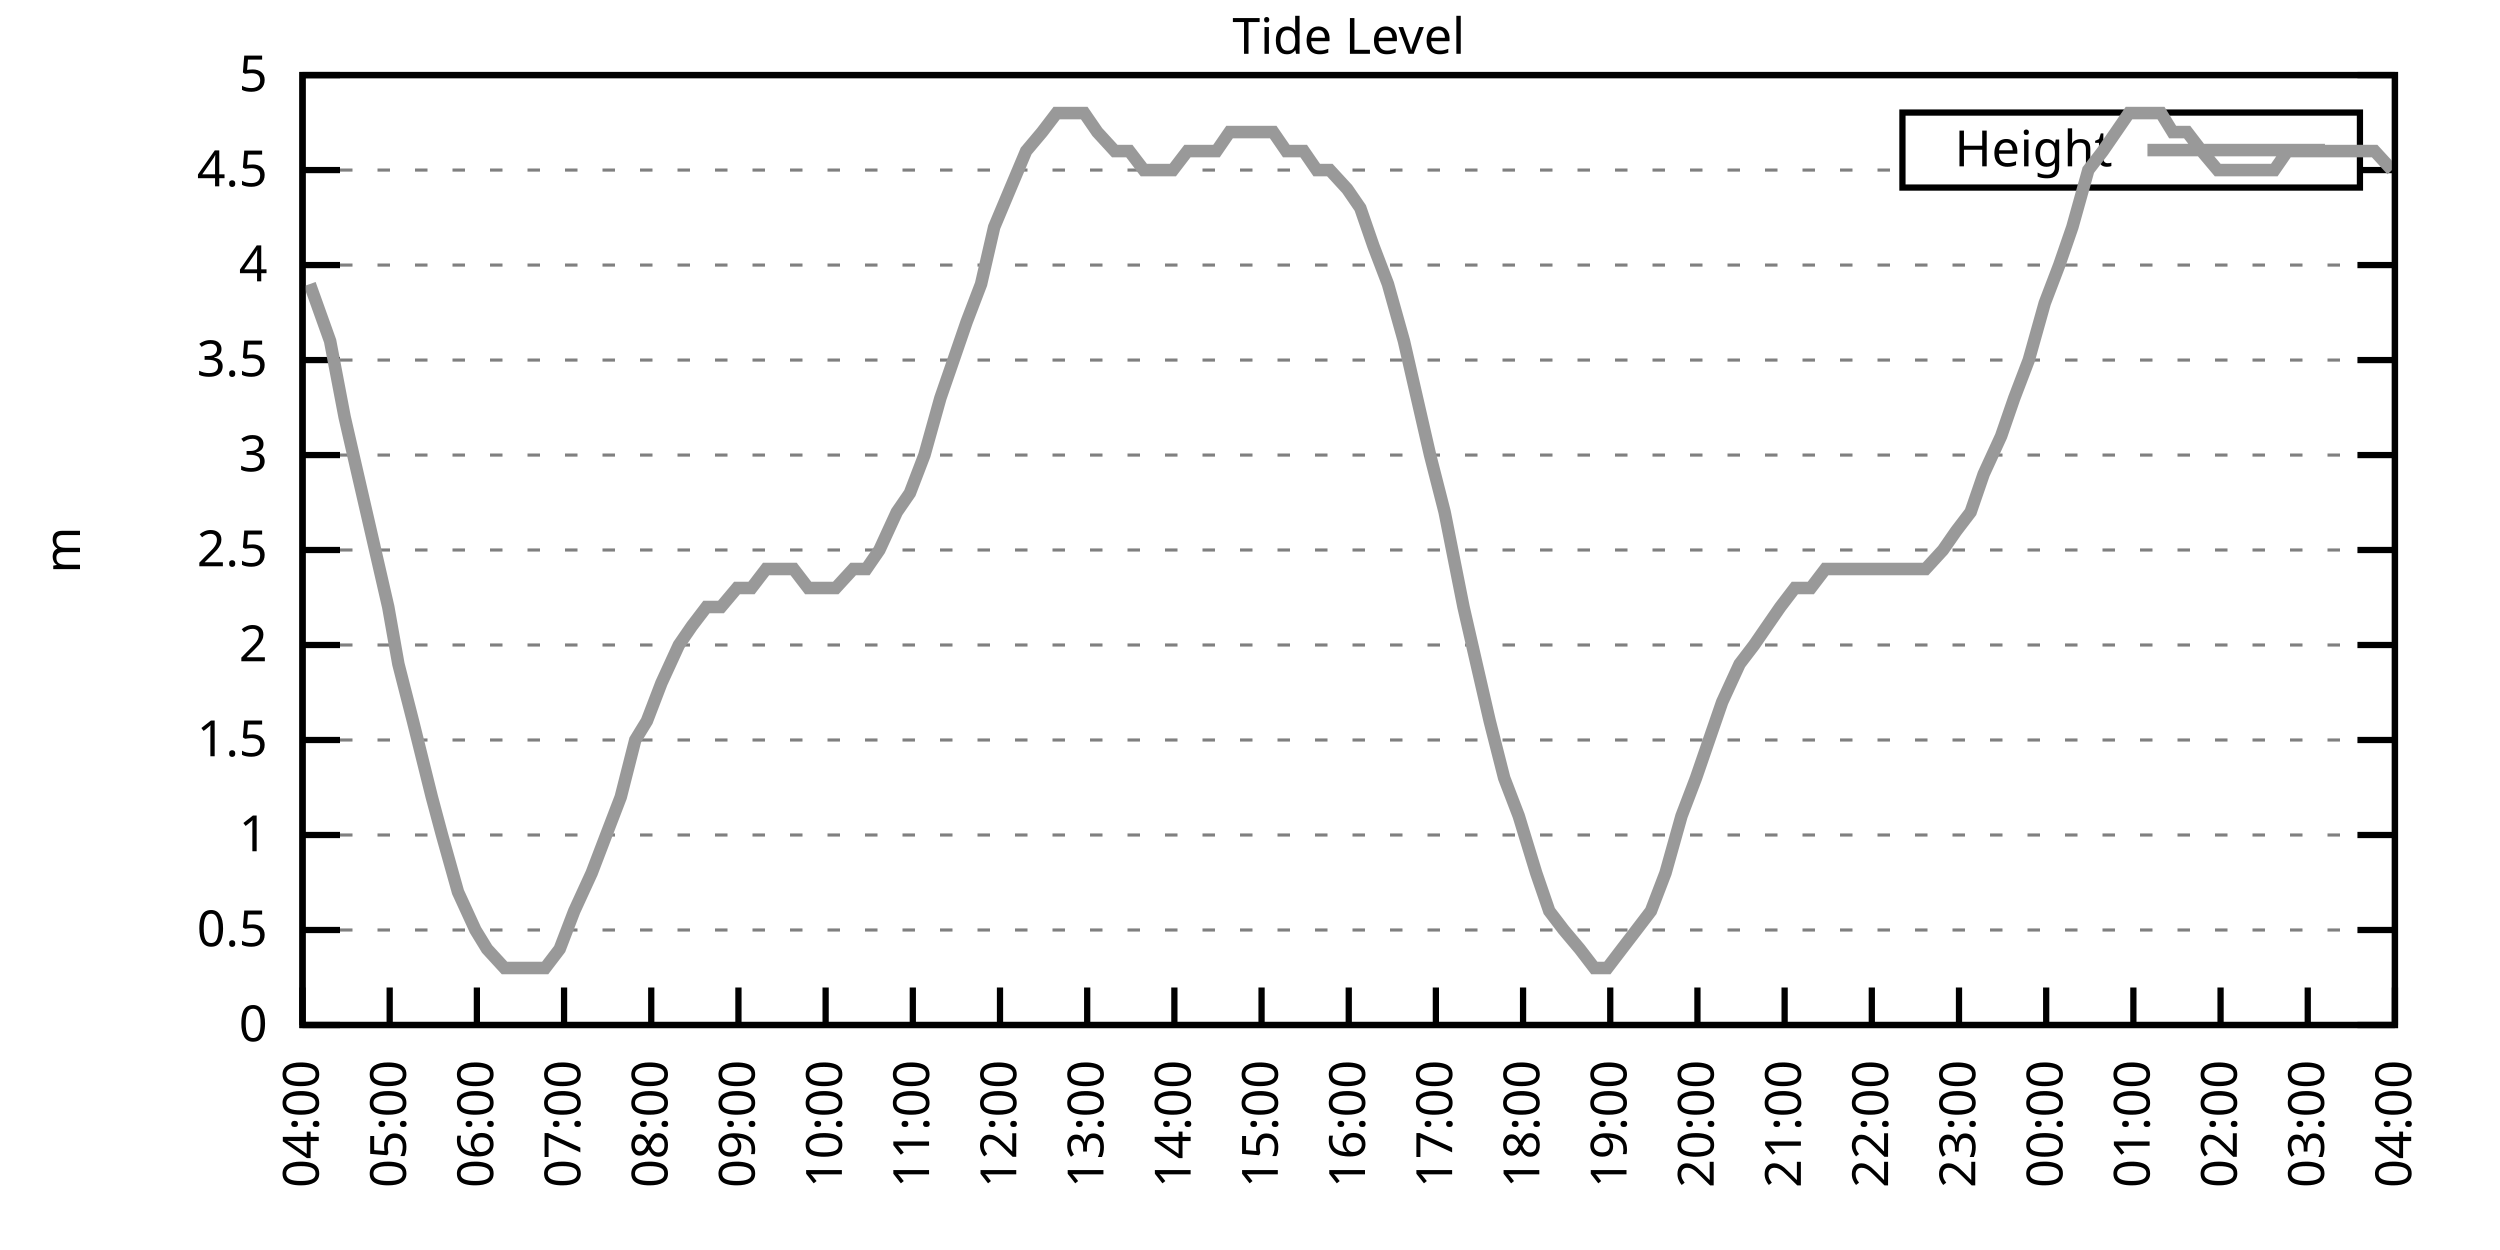
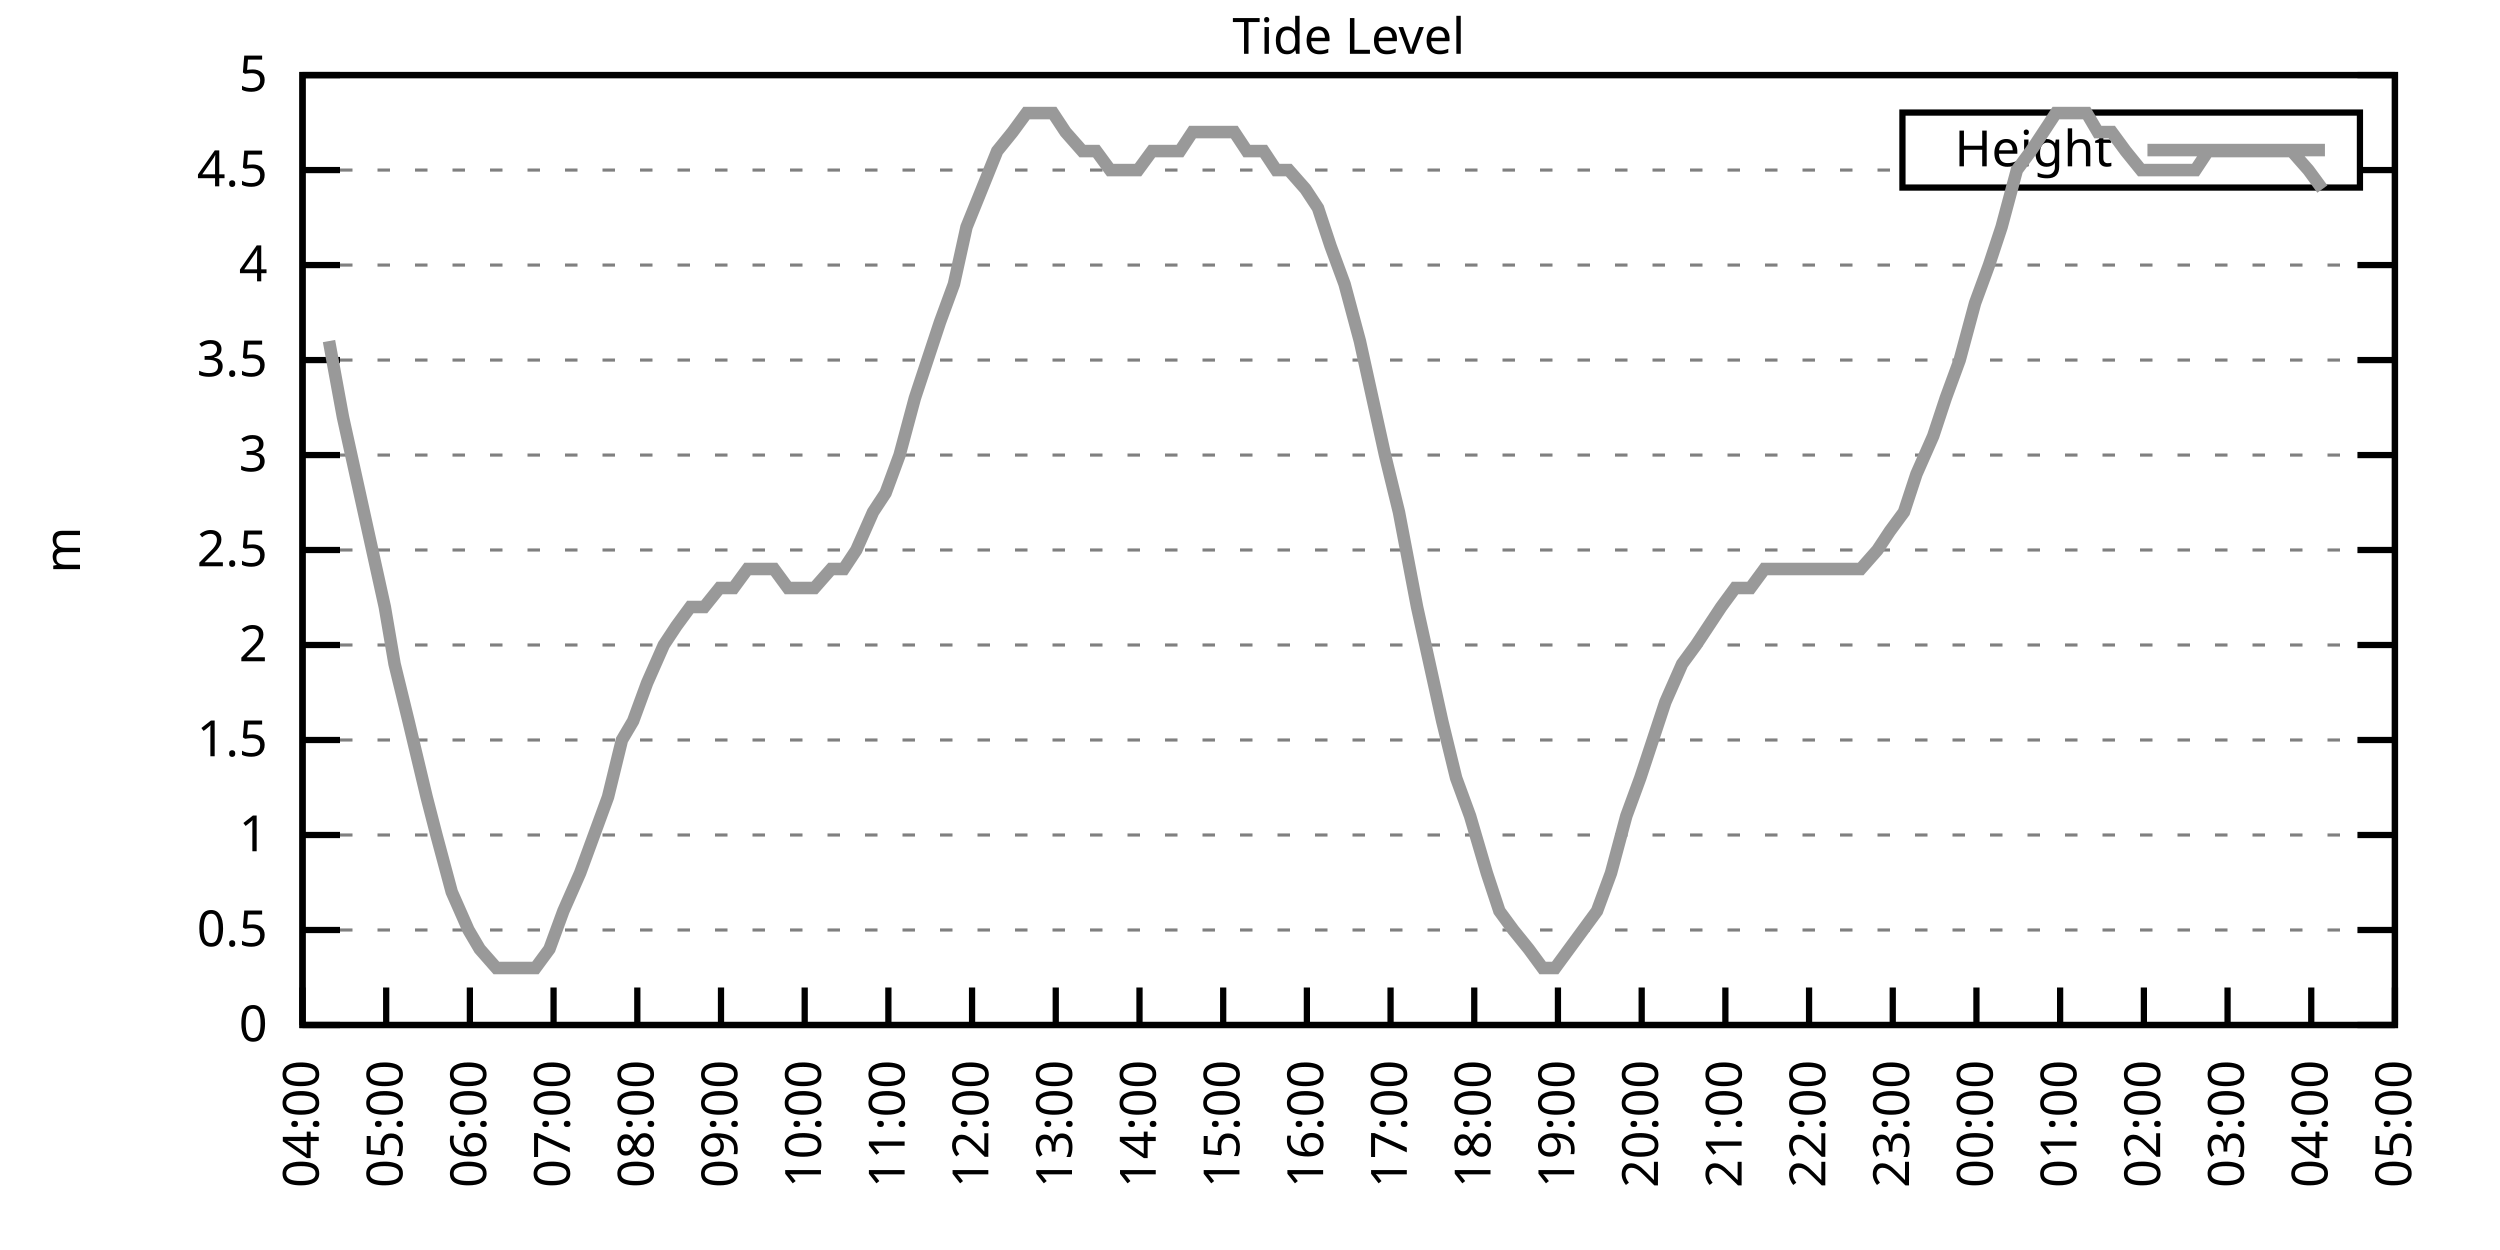
<svg xmlns="http://www.w3.org/2000/svg" xmlns:xlink="http://www.w3.org/1999/xlink" width="400" height="200" viewBox="0 0 400 200">
  <g id="gnuplot_canvas">
    <rect x="0" y="0" width="400" height="200" fill="none" />
    <defs>
      <circle id="gpDot" r="0.5" stroke-width="0.5" stroke="currentColor" />
      <path id="gpPt0" stroke-width="0.333" stroke="currentColor" d="M-1,0 h2 M0,-1 v2" />
      <path id="gpPt1" stroke-width="0.333" stroke="currentColor" d="M-1,-1 L1,1 M1,-1 L-1,1" />
      <path id="gpPt2" stroke-width="0.333" stroke="currentColor" d="M-1,0 L1,0 M0,-1 L0,1 M-1,-1 L1,1 M-1,1 L1,-1" />
      <rect id="gpPt3" stroke-width="0.333" stroke="currentColor" x="-1" y="-1" width="2" height="2" />
      <rect id="gpPt4" stroke-width="0.333" stroke="currentColor" fill="currentColor" x="-1" y="-1" width="2" height="2" />
      <circle id="gpPt5" stroke-width="0.333" stroke="currentColor" cx="0" cy="0" r="1" />
      <use xlink:href="#gpPt5" id="gpPt6" fill="currentColor" stroke="none" />
      <path id="gpPt7" stroke-width="0.333" stroke="currentColor" d="M0,-1.33 L-1.33,0.67 L1.33,0.67 z" />
      <use xlink:href="#gpPt7" id="gpPt8" fill="currentColor" stroke="none" />
      <use xlink:href="#gpPt7" id="gpPt9" stroke="currentColor" transform="rotate(180)" />
      <use xlink:href="#gpPt9" id="gpPt10" fill="currentColor" stroke="none" />
      <use xlink:href="#gpPt3" id="gpPt11" stroke="currentColor" transform="rotate(45)" />
      <use xlink:href="#gpPt11" id="gpPt12" fill="currentColor" stroke="none" />
      <path id="gpPt13" stroke-width="0.333" stroke="currentColor" d="M0,1.330 L1.265,0.411 L0.782,-1.067 L-0.782,-1.076 L-1.265,0.411 z" />
      <use xlink:href="#gpPt13" id="gpPt14" fill="currentColor" stroke="none" />
      <filter id="textbox" filterUnits="objectBoundingBox" x="0" y="0" height="1" width="1">
        <feFlood flood-color="white" flood-opacity="1" result="bgnd" />
        <feComposite in="SourceGraphic" in2="bgnd" operator="atop" />
      </filter>
      <filter id="greybox" filterUnits="objectBoundingBox" x="0" y="0" height="1" width="1">
        <feFlood flood-color="lightgrey" flood-opacity="1" result="grey" />
        <feComposite in="SourceGraphic" in2="grey" operator="atop" />
      </filter>
    </defs>
    <g fill="none" color="white" stroke="currentColor" stroke-width="1.00" stroke-linecap="butt" stroke-linejoin="miter">
</g>
    <g fill="none" color="black" stroke="currentColor" stroke-width="1.00" stroke-linecap="butt" stroke-linejoin="miter">
      <g stroke="none" shape-rendering="crispEdges">
        <polygon fill="rgb(255, 255, 255)" points="48.40,164.00 383.18,164.00 383.18,12.02 48.40,12.02 " />
      </g>
    </g>
    <g fill="none" color="black" stroke="currentColor" stroke-width="1.00" stroke-linecap="butt" stroke-linejoin="miter">
</g>
    <g fill="none" color="black" stroke="black" stroke-width="0.50" stroke-linecap="butt" stroke-linejoin="miter">
</g>
    <g fill="none" color="gray" stroke="currentColor" stroke-width="0.50" stroke-linecap="butt" stroke-linejoin="miter">
      <path stroke="gray" stroke-dasharray="2,4" class="gridline" d="M48.40,164.00 L383.19,164.00  " />
    </g>
    <g fill="none" color="gray" stroke="gray" stroke-width="1.00" stroke-linecap="butt" stroke-linejoin="miter">
</g>
    <g fill="none" color="black" stroke="currentColor" stroke-width="1.00" stroke-linecap="butt" stroke-linejoin="miter">
      <path stroke="black" d="M48.40,164.00 L54.40,164.00 M383.19,164.00 L377.19,164.00  " />
      <g transform="translate(42.80,166.60)" stroke="none" fill="black" font-family="Sans" font-size="8.00" text-anchor="end">
        <text>
          <tspan font-family="Sans"> 0</tspan>
        </text>
      </g>
    </g>
    <g fill="none" color="black" stroke="currentColor" stroke-width="1.00" stroke-linecap="butt" stroke-linejoin="miter">
</g>
    <g fill="none" color="black" stroke="black" stroke-width="0.50" stroke-linecap="butt" stroke-linejoin="miter">
</g>
    <g fill="none" color="gray" stroke="currentColor" stroke-width="0.50" stroke-linecap="butt" stroke-linejoin="miter">
      <path stroke="gray" stroke-dasharray="2,4" class="gridline" d="M48.40,148.80 L383.19,148.80  " />
    </g>
    <g fill="none" color="gray" stroke="gray" stroke-width="1.00" stroke-linecap="butt" stroke-linejoin="miter">
</g>
    <g fill="none" color="black" stroke="currentColor" stroke-width="1.00" stroke-linecap="butt" stroke-linejoin="miter">
      <path stroke="black" d="M48.40,148.80 L54.40,148.80 M383.19,148.80 L377.19,148.80  " />
      <g transform="translate(42.80,151.40)" stroke="none" fill="black" font-family="Sans" font-size="8.00" text-anchor="end">
        <text>
          <tspan font-family="Sans"> 0.5</tspan>
        </text>
      </g>
    </g>
    <g fill="none" color="black" stroke="currentColor" stroke-width="1.00" stroke-linecap="butt" stroke-linejoin="miter">
</g>
    <g fill="none" color="black" stroke="black" stroke-width="0.50" stroke-linecap="butt" stroke-linejoin="miter">
</g>
    <g fill="none" color="gray" stroke="currentColor" stroke-width="0.50" stroke-linecap="butt" stroke-linejoin="miter">
      <path stroke="gray" stroke-dasharray="2,4" class="gridline" d="M48.40,133.60 L383.19,133.60  " />
    </g>
    <g fill="none" color="gray" stroke="gray" stroke-width="1.00" stroke-linecap="butt" stroke-linejoin="miter">
</g>
    <g fill="none" color="black" stroke="currentColor" stroke-width="1.00" stroke-linecap="butt" stroke-linejoin="miter">
      <path stroke="black" d="M48.40,133.60 L54.40,133.60 M383.19,133.60 L377.19,133.60  " />
      <g transform="translate(42.80,136.20)" stroke="none" fill="black" font-family="Sans" font-size="8.00" text-anchor="end">
        <text>
          <tspan font-family="Sans"> 1</tspan>
        </text>
      </g>
    </g>
    <g fill="none" color="black" stroke="currentColor" stroke-width="1.00" stroke-linecap="butt" stroke-linejoin="miter">
</g>
    <g fill="none" color="black" stroke="black" stroke-width="0.50" stroke-linecap="butt" stroke-linejoin="miter">
</g>
    <g fill="none" color="gray" stroke="currentColor" stroke-width="0.50" stroke-linecap="butt" stroke-linejoin="miter">
      <path stroke="gray" stroke-dasharray="2,4" class="gridline" d="M48.40,118.40 L383.19,118.40  " />
    </g>
    <g fill="none" color="gray" stroke="gray" stroke-width="1.00" stroke-linecap="butt" stroke-linejoin="miter">
</g>
    <g fill="none" color="black" stroke="currentColor" stroke-width="1.00" stroke-linecap="butt" stroke-linejoin="miter">
      <path stroke="black" d="M48.40,118.40 L54.40,118.40 M383.19,118.40 L377.19,118.40  " />
      <g transform="translate(42.80,121.00)" stroke="none" fill="black" font-family="Sans" font-size="8.00" text-anchor="end">
        <text>
          <tspan font-family="Sans"> 1.5</tspan>
        </text>
      </g>
    </g>
    <g fill="none" color="black" stroke="currentColor" stroke-width="1.00" stroke-linecap="butt" stroke-linejoin="miter">
</g>
    <g fill="none" color="black" stroke="black" stroke-width="0.50" stroke-linecap="butt" stroke-linejoin="miter">
</g>
    <g fill="none" color="gray" stroke="currentColor" stroke-width="0.50" stroke-linecap="butt" stroke-linejoin="miter">
      <path stroke="gray" stroke-dasharray="2,4" class="gridline" d="M48.40,103.20 L383.19,103.20  " />
    </g>
    <g fill="none" color="gray" stroke="gray" stroke-width="1.00" stroke-linecap="butt" stroke-linejoin="miter">
</g>
    <g fill="none" color="black" stroke="currentColor" stroke-width="1.00" stroke-linecap="butt" stroke-linejoin="miter">
      <path stroke="black" d="M48.40,103.20 L54.40,103.20 M383.19,103.20 L377.19,103.20  " />
      <g transform="translate(42.80,105.80)" stroke="none" fill="black" font-family="Sans" font-size="8.00" text-anchor="end">
        <text>
          <tspan font-family="Sans"> 2</tspan>
        </text>
      </g>
    </g>
    <g fill="none" color="black" stroke="currentColor" stroke-width="1.00" stroke-linecap="butt" stroke-linejoin="miter">
</g>
    <g fill="none" color="black" stroke="black" stroke-width="0.50" stroke-linecap="butt" stroke-linejoin="miter">
</g>
    <g fill="none" color="gray" stroke="currentColor" stroke-width="0.50" stroke-linecap="butt" stroke-linejoin="miter">
      <path stroke="gray" stroke-dasharray="2,4" class="gridline" d="M48.40,88.00 L383.19,88.00  " />
    </g>
    <g fill="none" color="gray" stroke="gray" stroke-width="1.00" stroke-linecap="butt" stroke-linejoin="miter">
</g>
    <g fill="none" color="black" stroke="currentColor" stroke-width="1.00" stroke-linecap="butt" stroke-linejoin="miter">
      <path stroke="black" d="M48.40,88.00 L54.40,88.00 M383.19,88.00 L377.19,88.00  " />
      <g transform="translate(42.80,90.60)" stroke="none" fill="black" font-family="Sans" font-size="8.00" text-anchor="end">
        <text>
          <tspan font-family="Sans"> 2.5</tspan>
        </text>
      </g>
    </g>
    <g fill="none" color="black" stroke="currentColor" stroke-width="1.00" stroke-linecap="butt" stroke-linejoin="miter">
</g>
    <g fill="none" color="black" stroke="black" stroke-width="0.50" stroke-linecap="butt" stroke-linejoin="miter">
</g>
    <g fill="none" color="gray" stroke="currentColor" stroke-width="0.50" stroke-linecap="butt" stroke-linejoin="miter">
      <path stroke="gray" stroke-dasharray="2,4" class="gridline" d="M48.40,72.81 L383.19,72.81  " />
    </g>
    <g fill="none" color="gray" stroke="gray" stroke-width="1.00" stroke-linecap="butt" stroke-linejoin="miter">
</g>
    <g fill="none" color="black" stroke="currentColor" stroke-width="1.00" stroke-linecap="butt" stroke-linejoin="miter">
      <path stroke="black" d="M48.40,72.81 L54.40,72.81 M383.19,72.81 L377.19,72.81  " />
      <g transform="translate(42.80,75.41)" stroke="none" fill="black" font-family="Sans" font-size="8.00" text-anchor="end">
        <text>
          <tspan font-family="Sans"> 3</tspan>
        </text>
      </g>
    </g>
    <g fill="none" color="black" stroke="currentColor" stroke-width="1.00" stroke-linecap="butt" stroke-linejoin="miter">
</g>
    <g fill="none" color="black" stroke="black" stroke-width="0.50" stroke-linecap="butt" stroke-linejoin="miter">
</g>
    <g fill="none" color="gray" stroke="currentColor" stroke-width="0.50" stroke-linecap="butt" stroke-linejoin="miter">
      <path stroke="gray" stroke-dasharray="2,4" class="gridline" d="M48.40,57.61 L383.19,57.61  " />
    </g>
    <g fill="none" color="gray" stroke="gray" stroke-width="1.00" stroke-linecap="butt" stroke-linejoin="miter">
</g>
    <g fill="none" color="black" stroke="currentColor" stroke-width="1.00" stroke-linecap="butt" stroke-linejoin="miter">
      <path stroke="black" d="M48.40,57.61 L54.40,57.61 M383.19,57.61 L377.19,57.61  " />
      <g transform="translate(42.80,60.21)" stroke="none" fill="black" font-family="Sans" font-size="8.00" text-anchor="end">
        <text>
          <tspan font-family="Sans"> 3.5</tspan>
        </text>
      </g>
    </g>
    <g fill="none" color="black" stroke="currentColor" stroke-width="1.00" stroke-linecap="butt" stroke-linejoin="miter">
</g>
    <g fill="none" color="black" stroke="black" stroke-width="0.50" stroke-linecap="butt" stroke-linejoin="miter">
</g>
    <g fill="none" color="gray" stroke="currentColor" stroke-width="0.50" stroke-linecap="butt" stroke-linejoin="miter">
      <path stroke="gray" stroke-dasharray="2,4" class="gridline" d="M48.40,42.41 L383.19,42.41  " />
    </g>
    <g fill="none" color="gray" stroke="gray" stroke-width="1.00" stroke-linecap="butt" stroke-linejoin="miter">
</g>
    <g fill="none" color="black" stroke="currentColor" stroke-width="1.00" stroke-linecap="butt" stroke-linejoin="miter">
      <path stroke="black" d="M48.40,42.41 L54.40,42.41 M383.19,42.41 L377.19,42.41  " />
      <g transform="translate(42.80,45.01)" stroke="none" fill="black" font-family="Sans" font-size="8.00" text-anchor="end">
        <text>
          <tspan font-family="Sans"> 4</tspan>
        </text>
      </g>
    </g>
    <g fill="none" color="black" stroke="currentColor" stroke-width="1.00" stroke-linecap="butt" stroke-linejoin="miter">
</g>
    <g fill="none" color="black" stroke="black" stroke-width="0.50" stroke-linecap="butt" stroke-linejoin="miter">
</g>
    <g fill="none" color="gray" stroke="currentColor" stroke-width="0.50" stroke-linecap="butt" stroke-linejoin="miter">
      <path stroke="gray" stroke-dasharray="2,4" class="gridline" d="M48.40,27.21 L304.39,27.21 M377.59,27.21 L383.19,27.21  " />
    </g>
    <g fill="none" color="gray" stroke="gray" stroke-width="1.00" stroke-linecap="butt" stroke-linejoin="miter">
</g>
    <g fill="none" color="black" stroke="currentColor" stroke-width="1.00" stroke-linecap="butt" stroke-linejoin="miter">
      <path stroke="black" d="M48.40,27.21 L54.40,27.21 M383.19,27.21 L377.19,27.21  " />
      <g transform="translate(42.80,29.81)" stroke="none" fill="black" font-family="Sans" font-size="8.00" text-anchor="end">
        <text>
          <tspan font-family="Sans"> 4.5</tspan>
        </text>
      </g>
    </g>
    <g fill="none" color="black" stroke="currentColor" stroke-width="1.00" stroke-linecap="butt" stroke-linejoin="miter">
</g>
    <g fill="none" color="black" stroke="black" stroke-width="0.50" stroke-linecap="butt" stroke-linejoin="miter">
</g>
    <g fill="none" color="gray" stroke="currentColor" stroke-width="0.50" stroke-linecap="butt" stroke-linejoin="miter">
      <path stroke="gray" stroke-dasharray="2,4" class="gridline" d="M48.40,12.01 L383.19,12.01  " />
    </g>
    <g fill="none" color="gray" stroke="gray" stroke-width="1.00" stroke-linecap="butt" stroke-linejoin="miter">
</g>
    <g fill="none" color="black" stroke="currentColor" stroke-width="1.00" stroke-linecap="butt" stroke-linejoin="miter">
      <path stroke="black" d="M48.40,12.01 L54.40,12.01 M383.19,12.01 L377.19,12.01  " />
      <g transform="translate(42.80,14.61)" stroke="none" fill="black" font-family="Sans" font-size="8.00" text-anchor="end">
        <text>
          <tspan font-family="Sans"> 5</tspan>
        </text>
      </g>
    </g>
    <g fill="none" color="black" stroke="currentColor" stroke-width="1.00" stroke-linecap="butt" stroke-linejoin="miter">
      <path stroke="black" d="M48.40,164.00 L48.40,158.00  " />
      <g transform="translate(51.00,169.60) rotate(270.00)" stroke="none" fill="black" font-family="Sans" font-size="8.00" text-anchor="end">
        <text>
          <tspan font-family="Sans">04:00</tspan>
        </text>
      </g>
    </g>
    <g fill="none" color="black" stroke="currentColor" stroke-width="1.00" stroke-linecap="butt" stroke-linejoin="miter">
-       <path stroke="black" d="M62.35,164.00 L62.35,158.00  " />
-       <g transform="translate(64.95,169.60) rotate(270.00)" stroke="none" fill="black" font-family="Sans" font-size="8.00" text-anchor="end">
+       <path stroke="black" d="M61.79,164.00 L61.79,158.00  " />
+       <g transform="translate(64.39,169.60) rotate(270.00)" stroke="none" fill="black" font-family="Sans" font-size="8.00" text-anchor="end">
        <text>
          <tspan font-family="Sans">05:00</tspan>
        </text>
      </g>
    </g>
    <g fill="none" color="black" stroke="currentColor" stroke-width="1.00" stroke-linecap="butt" stroke-linejoin="miter">
-       <path stroke="black" d="M76.30,164.00 L76.30,158.00  " />
-       <g transform="translate(78.90,169.60) rotate(270.00)" stroke="none" fill="black" font-family="Sans" font-size="8.00" text-anchor="end">
+       <path stroke="black" d="M75.18,164.00 L75.18,158.00  " />
+       <g transform="translate(77.78,169.60) rotate(270.00)" stroke="none" fill="black" font-family="Sans" font-size="8.00" text-anchor="end">
        <text>
          <tspan font-family="Sans">06:00</tspan>
        </text>
      </g>
    </g>
    <g fill="none" color="black" stroke="currentColor" stroke-width="1.00" stroke-linecap="butt" stroke-linejoin="miter">
-       <path stroke="black" d="M90.25,164.00 L90.25,158.00  " />
-       <g transform="translate(92.85,169.60) rotate(270.00)" stroke="none" fill="black" font-family="Sans" font-size="8.00" text-anchor="end">
+       <path stroke="black" d="M88.57,164.00 L88.57,158.00  " />
+       <g transform="translate(91.17,169.60) rotate(270.00)" stroke="none" fill="black" font-family="Sans" font-size="8.00" text-anchor="end">
        <text>
          <tspan font-family="Sans">07:00</tspan>
        </text>
      </g>
    </g>
    <g fill="none" color="black" stroke="currentColor" stroke-width="1.00" stroke-linecap="butt" stroke-linejoin="miter">
-       <path stroke="black" d="M104.20,164.00 L104.20,158.00  " />
-       <g transform="translate(106.80,169.60) rotate(270.00)" stroke="none" fill="black" font-family="Sans" font-size="8.00" text-anchor="end">
+       <path stroke="black" d="M101.97,164.00 L101.97,158.00  " />
+       <g transform="translate(104.57,169.60) rotate(270.00)" stroke="none" fill="black" font-family="Sans" font-size="8.00" text-anchor="end">
        <text>
          <tspan font-family="Sans">08:00</tspan>
        </text>
      </g>
    </g>
    <g fill="none" color="black" stroke="currentColor" stroke-width="1.00" stroke-linecap="butt" stroke-linejoin="miter">
-       <path stroke="black" d="M118.15,164.00 L118.15,158.00  " />
-       <g transform="translate(120.75,169.60) rotate(270.00)" stroke="none" fill="black" font-family="Sans" font-size="8.00" text-anchor="end">
+       <path stroke="black" d="M115.36,164.00 L115.36,158.00  " />
+       <g transform="translate(117.96,169.60) rotate(270.00)" stroke="none" fill="black" font-family="Sans" font-size="8.00" text-anchor="end">
        <text>
          <tspan font-family="Sans">09:00</tspan>
        </text>
      </g>
    </g>
    <g fill="none" color="black" stroke="currentColor" stroke-width="1.00" stroke-linecap="butt" stroke-linejoin="miter">
-       <path stroke="black" d="M132.10,164.00 L132.10,158.00  " />
-       <g transform="translate(134.70,169.60) rotate(270.00)" stroke="none" fill="black" font-family="Sans" font-size="8.00" text-anchor="end">
+       <path stroke="black" d="M128.75,164.00 L128.75,158.00  " />
+       <g transform="translate(131.35,169.60) rotate(270.00)" stroke="none" fill="black" font-family="Sans" font-size="8.00" text-anchor="end">
        <text>
          <tspan font-family="Sans">10:00</tspan>
        </text>
      </g>
    </g>
    <g fill="none" color="black" stroke="currentColor" stroke-width="1.00" stroke-linecap="butt" stroke-linejoin="miter">
-       <path stroke="black" d="M146.05,164.00 L146.05,158.00  " />
-       <g transform="translate(148.65,169.60) rotate(270.00)" stroke="none" fill="black" font-family="Sans" font-size="8.00" text-anchor="end">
+       <path stroke="black" d="M142.14,164.00 L142.14,158.00  " />
+       <g transform="translate(144.74,169.60) rotate(270.00)" stroke="none" fill="black" font-family="Sans" font-size="8.00" text-anchor="end">
        <text>
          <tspan font-family="Sans">11:00</tspan>
        </text>
      </g>
    </g>
    <g fill="none" color="black" stroke="currentColor" stroke-width="1.00" stroke-linecap="butt" stroke-linejoin="miter">
-       <path stroke="black" d="M160.00,164.00 L160.00,158.00  " />
-       <g transform="translate(162.60,169.60) rotate(270.00)" stroke="none" fill="black" font-family="Sans" font-size="8.00" text-anchor="end">
+       <path stroke="black" d="M155.53,164.00 L155.53,158.00  " />
+       <g transform="translate(158.13,169.60) rotate(270.00)" stroke="none" fill="black" font-family="Sans" font-size="8.00" text-anchor="end">
        <text>
          <tspan font-family="Sans">12:00</tspan>
        </text>
      </g>
    </g>
    <g fill="none" color="black" stroke="currentColor" stroke-width="1.00" stroke-linecap="butt" stroke-linejoin="miter">
-       <path stroke="black" d="M173.95,164.00 L173.95,158.00  " />
-       <g transform="translate(176.55,169.60) rotate(270.00)" stroke="none" fill="black" font-family="Sans" font-size="8.00" text-anchor="end">
+       <path stroke="black" d="M168.92,164.00 L168.92,158.00  " />
+       <g transform="translate(171.52,169.60) rotate(270.00)" stroke="none" fill="black" font-family="Sans" font-size="8.00" text-anchor="end">
        <text>
          <tspan font-family="Sans">13:00</tspan>
        </text>
      </g>
    </g>
    <g fill="none" color="black" stroke="currentColor" stroke-width="1.00" stroke-linecap="butt" stroke-linejoin="miter">
-       <path stroke="black" d="M187.90,164.00 L187.90,158.00  " />
-       <g transform="translate(190.50,169.60) rotate(270.00)" stroke="none" fill="black" font-family="Sans" font-size="8.00" text-anchor="end">
+       <path stroke="black" d="M182.32,164.00 L182.32,158.00  " />
+       <g transform="translate(184.92,169.60) rotate(270.00)" stroke="none" fill="black" font-family="Sans" font-size="8.00" text-anchor="end">
        <text>
          <tspan font-family="Sans">14:00</tspan>
        </text>
      </g>
    </g>
    <g fill="none" color="black" stroke="currentColor" stroke-width="1.00" stroke-linecap="butt" stroke-linejoin="miter">
-       <path stroke="black" d="M201.85,164.00 L201.85,158.00  " />
-       <g transform="translate(204.45,169.60) rotate(270.00)" stroke="none" fill="black" font-family="Sans" font-size="8.00" text-anchor="end">
+       <path stroke="black" d="M195.71,164.00 L195.71,158.00  " />
+       <g transform="translate(198.31,169.60) rotate(270.00)" stroke="none" fill="black" font-family="Sans" font-size="8.00" text-anchor="end">
        <text>
          <tspan font-family="Sans">15:00</tspan>
        </text>
      </g>
    </g>
    <g fill="none" color="black" stroke="currentColor" stroke-width="1.00" stroke-linecap="butt" stroke-linejoin="miter">
-       <path stroke="black" d="M215.80,164.00 L215.80,158.00  " />
-       <g transform="translate(218.40,169.60) rotate(270.00)" stroke="none" fill="black" font-family="Sans" font-size="8.00" text-anchor="end">
+       <path stroke="black" d="M209.10,164.00 L209.10,158.00  " />
+       <g transform="translate(211.70,169.60) rotate(270.00)" stroke="none" fill="black" font-family="Sans" font-size="8.00" text-anchor="end">
        <text>
          <tspan font-family="Sans">16:00</tspan>
        </text>
      </g>
    </g>
    <g fill="none" color="black" stroke="currentColor" stroke-width="1.00" stroke-linecap="butt" stroke-linejoin="miter">
-       <path stroke="black" d="M229.74,164.00 L229.74,158.00  " />
-       <g transform="translate(232.34,169.60) rotate(270.00)" stroke="none" fill="black" font-family="Sans" font-size="8.00" text-anchor="end">
+       <path stroke="black" d="M222.49,164.00 L222.49,158.00  " />
+       <g transform="translate(225.09,169.60) rotate(270.00)" stroke="none" fill="black" font-family="Sans" font-size="8.00" text-anchor="end">
        <text>
          <tspan font-family="Sans">17:00</tspan>
        </text>
      </g>
    </g>
    <g fill="none" color="black" stroke="currentColor" stroke-width="1.00" stroke-linecap="butt" stroke-linejoin="miter">
-       <path stroke="black" d="M243.69,164.00 L243.69,158.00  " />
-       <g transform="translate(246.29,169.60) rotate(270.00)" stroke="none" fill="black" font-family="Sans" font-size="8.00" text-anchor="end">
+       <path stroke="black" d="M235.88,164.00 L235.88,158.00  " />
+       <g transform="translate(238.48,169.60) rotate(270.00)" stroke="none" fill="black" font-family="Sans" font-size="8.00" text-anchor="end">
        <text>
          <tspan font-family="Sans">18:00</tspan>
        </text>
      </g>
    </g>
    <g fill="none" color="black" stroke="currentColor" stroke-width="1.00" stroke-linecap="butt" stroke-linejoin="miter">
-       <path stroke="black" d="M257.64,164.00 L257.64,158.00  " />
-       <g transform="translate(260.24,169.60) rotate(270.00)" stroke="none" fill="black" font-family="Sans" font-size="8.00" text-anchor="end">
+       <path stroke="black" d="M249.27,164.00 L249.27,158.00  " />
+       <g transform="translate(251.87,169.60) rotate(270.00)" stroke="none" fill="black" font-family="Sans" font-size="8.00" text-anchor="end">
        <text>
          <tspan font-family="Sans">19:00</tspan>
        </text>
      </g>
    </g>
    <g fill="none" color="black" stroke="currentColor" stroke-width="1.00" stroke-linecap="butt" stroke-linejoin="miter">
-       <path stroke="black" d="M271.59,164.00 L271.59,158.00  " />
-       <g transform="translate(274.19,169.60) rotate(270.00)" stroke="none" fill="black" font-family="Sans" font-size="8.00" text-anchor="end">
+       <path stroke="black" d="M262.67,164.00 L262.67,158.00  " />
+       <g transform="translate(265.27,169.60) rotate(270.00)" stroke="none" fill="black" font-family="Sans" font-size="8.00" text-anchor="end">
        <text>
          <tspan font-family="Sans">20:00</tspan>
        </text>
      </g>
    </g>
    <g fill="none" color="black" stroke="currentColor" stroke-width="1.00" stroke-linecap="butt" stroke-linejoin="miter">
-       <path stroke="black" d="M285.54,164.00 L285.54,158.00  " />
-       <g transform="translate(288.14,169.60) rotate(270.00)" stroke="none" fill="black" font-family="Sans" font-size="8.00" text-anchor="end">
+       <path stroke="black" d="M276.06,164.00 L276.06,158.00  " />
+       <g transform="translate(278.66,169.60) rotate(270.00)" stroke="none" fill="black" font-family="Sans" font-size="8.00" text-anchor="end">
        <text>
          <tspan font-family="Sans">21:00</tspan>
        </text>
      </g>
    </g>
    <g fill="none" color="black" stroke="currentColor" stroke-width="1.00" stroke-linecap="butt" stroke-linejoin="miter">
-       <path stroke="black" d="M299.49,164.00 L299.49,158.00  " />
-       <g transform="translate(302.09,169.60) rotate(270.00)" stroke="none" fill="black" font-family="Sans" font-size="8.00" text-anchor="end">
+       <path stroke="black" d="M289.45,164.00 L289.45,158.00  " />
+       <g transform="translate(292.05,169.60) rotate(270.00)" stroke="none" fill="black" font-family="Sans" font-size="8.00" text-anchor="end">
        <text>
          <tspan font-family="Sans">22:00</tspan>
        </text>
      </g>
    </g>
    <g fill="none" color="black" stroke="currentColor" stroke-width="1.00" stroke-linecap="butt" stroke-linejoin="miter">
-       <path stroke="black" d="M313.44,164.00 L313.44,158.00  " />
-       <g transform="translate(316.04,169.60) rotate(270.00)" stroke="none" fill="black" font-family="Sans" font-size="8.00" text-anchor="end">
+       <path stroke="black" d="M302.84,164.00 L302.84,158.00  " />
+       <g transform="translate(305.44,169.60) rotate(270.00)" stroke="none" fill="black" font-family="Sans" font-size="8.00" text-anchor="end">
        <text>
          <tspan font-family="Sans">23:00</tspan>
        </text>
      </g>
    </g>
    <g fill="none" color="black" stroke="currentColor" stroke-width="1.00" stroke-linecap="butt" stroke-linejoin="miter">
-       <path stroke="black" d="M327.39,164.00 L327.39,158.00  " />
-       <g transform="translate(329.99,169.60) rotate(270.00)" stroke="none" fill="black" font-family="Sans" font-size="8.00" text-anchor="end">
+       <path stroke="black" d="M316.23,164.00 L316.23,158.00  " />
+       <g transform="translate(318.83,169.60) rotate(270.00)" stroke="none" fill="black" font-family="Sans" font-size="8.00" text-anchor="end">
        <text>
          <tspan font-family="Sans">00:00</tspan>
        </text>
      </g>
    </g>
    <g fill="none" color="black" stroke="currentColor" stroke-width="1.00" stroke-linecap="butt" stroke-linejoin="miter">
-       <path stroke="black" d="M341.34,164.00 L341.34,158.00  " />
-       <g transform="translate(343.94,169.60) rotate(270.00)" stroke="none" fill="black" font-family="Sans" font-size="8.00" text-anchor="end">
+       <path stroke="black" d="M329.62,164.00 L329.62,158.00  " />
+       <g transform="translate(332.22,169.60) rotate(270.00)" stroke="none" fill="black" font-family="Sans" font-size="8.00" text-anchor="end">
        <text>
          <tspan font-family="Sans">01:00</tspan>
        </text>
      </g>
    </g>
    <g fill="none" color="black" stroke="currentColor" stroke-width="1.00" stroke-linecap="butt" stroke-linejoin="miter">
-       <path stroke="black" d="M355.29,164.00 L355.29,158.00  " />
-       <g transform="translate(357.89,169.60) rotate(270.00)" stroke="none" fill="black" font-family="Sans" font-size="8.00" text-anchor="end">
+       <path stroke="black" d="M343.02,164.00 L343.02,158.00  " />
+       <g transform="translate(345.62,169.60) rotate(270.00)" stroke="none" fill="black" font-family="Sans" font-size="8.00" text-anchor="end">
        <text>
          <tspan font-family="Sans">02:00</tspan>
        </text>
      </g>
    </g>
    <g fill="none" color="black" stroke="currentColor" stroke-width="1.00" stroke-linecap="butt" stroke-linejoin="miter">
-       <path stroke="black" d="M369.24,164.00 L369.24,158.00  " />
-       <g transform="translate(371.84,169.60) rotate(270.00)" stroke="none" fill="black" font-family="Sans" font-size="8.00" text-anchor="end">
+       <path stroke="black" d="M356.41,164.00 L356.41,158.00  " />
+       <g transform="translate(359.01,169.60) rotate(270.00)" stroke="none" fill="black" font-family="Sans" font-size="8.00" text-anchor="end">
        <text>
          <tspan font-family="Sans">03:00</tspan>
+         </text>
+       </g>
+     </g>
+     <g fill="none" color="black" stroke="currentColor" stroke-width="1.00" stroke-linecap="butt" stroke-linejoin="miter">
+       <path stroke="black" d="M369.80,164.00 L369.80,158.00  " />
+       <g transform="translate(372.40,169.60) rotate(270.00)" stroke="none" fill="black" font-family="Sans" font-size="8.00" text-anchor="end">
+         <text>
+           <tspan font-family="Sans">04:00</tspan>
        </text>
      </g>
    </g>
    <g fill="none" color="black" stroke="currentColor" stroke-width="1.00" stroke-linecap="butt" stroke-linejoin="miter">
      <path stroke="black" d="M383.19,164.00 L383.19,158.00  " />
      <g transform="translate(385.79,169.60) rotate(270.00)" stroke="none" fill="black" font-family="Sans" font-size="8.00" text-anchor="end">
        <text>
-           <tspan font-family="Sans">04:00</tspan>
+           <tspan font-family="Sans">05:00</tspan>
        </text>
      </g>
    </g>
    <g fill="none" color="black" stroke="currentColor" stroke-width="1.00" stroke-linecap="butt" stroke-linejoin="miter">
</g>
    <g fill="none" color="black" stroke="currentColor" stroke-width="1.00" stroke-linecap="butt" stroke-linejoin="miter">
      <path stroke="black" d="M48.40,12.01 L48.40,164.00 L383.19,164.00 L383.19,12.01 L48.40,12.01 Z  " />
    </g>
    <g fill="none" color="black" stroke="currentColor" stroke-width="1.00" stroke-linecap="butt" stroke-linejoin="miter">
</g>
    <g fill="none" color="black" stroke="currentColor" stroke-width="1.00" stroke-linecap="butt" stroke-linejoin="miter">
      <path stroke="black" d="M304.39,30.01 L304.39,18.01 L377.59,18.01 L377.59,30.01 L304.39,30.01 Z  " />
    </g>
    <g id="Tide_level_plot_1">
      <g fill="none" color="white" stroke="black" stroke-width="2.00" stroke-linecap="butt" stroke-linejoin="miter">
</g>
      <g fill="none" color="black" stroke="currentColor" stroke-width="2.00" stroke-linecap="butt" stroke-linejoin="miter">
        <g transform="translate(337.99,26.61)" stroke="none" fill="black" font-family="Sans" font-size="8.00" text-anchor="end">
          <text>
            <tspan font-family="Sans">Height</tspan>
          </text>
        </g>
      </g>
      <g fill="none" color="black" stroke="currentColor" stroke-width="2.00" stroke-linecap="butt" stroke-linejoin="miter">
-         <path stroke="rgb(153, 153, 153)" d="M343.59,24.01 L371.99,24.01 M49.56,45.45 L52.82,54.57 L55.14,66.73 L57.23,75.85 L59.33,84.97 L62.12,97.12   L63.74,106.24 L66.07,115.36 L69.09,127.52 L70.72,133.60 L73.28,142.72 L76.07,148.80 L77.93,151.84 L80.72,154.88   L82.81,154.88 L85.13,154.88 L87.23,154.88 L89.55,151.84 L91.88,145.76 L94.67,139.68 L96.99,133.60 L99.32,127.52   L101.64,118.40 L103.50,115.36 L105.83,109.28 L108.62,103.20 L110.71,100.16 L113.03,97.12 L115.36,97.12 L117.92,94.08   L120.24,94.08 L122.57,91.04 L124.66,91.04 L126.98,91.04 L129.31,94.08 L131.40,94.08 L133.72,94.08 L136.51,91.04   L138.61,91.04 L140.70,88.00 L143.49,81.93 L145.58,78.89 L147.91,72.81 L150.46,63.69 L152.56,57.61 L154.65,51.53   L156.97,45.45 L159.07,36.33 L161.62,30.25 L164.18,24.17 L166.74,21.13 L169.06,18.09 L171.39,18.09 L173.48,18.09   L175.57,21.13 L178.36,24.17 L180.69,24.17 L183.01,27.21 L184.87,27.21 L187.66,27.21 L189.99,24.17 L192.08,24.17   L194.64,24.17 L196.73,21.13 L199.06,21.13 L201.61,21.13 L203.71,21.13 L205.80,24.17 L208.59,24.17 L210.68,27.21   L212.77,27.21 L215.56,30.25 L217.65,33.29 L219.75,39.37 L222.07,45.45 L224.63,54.57 L226.72,63.69 L228.81,72.81   L231.14,81.93 L234.16,97.12 L236.25,106.24 L238.35,115.36 L240.67,124.48 L243.00,130.56 L245.79,139.68 L247.88,145.76   L250.20,148.80 L252.76,151.84 L255.09,154.88 L257.18,154.88 L259.50,151.84 L261.83,148.80 L264.15,145.76 L266.48,139.68   L269.04,130.56 L271.36,124.48 L273.45,118.40 L275.55,112.32 L278.34,106.24 L280.66,103.20 L282.75,100.16 L284.85,97.12   L287.17,94.08 L289.73,94.08 L292.05,91.04 L294.38,91.04 L296.70,91.04 L299.03,91.04 L301.12,91.04 L303.91,91.04   L306.23,91.04 L308.09,91.04 L310.88,88.00 L312.98,84.97 L315.30,81.93 L317.39,75.85 L320.18,69.77 L322.28,63.69   L324.60,57.61 L327.16,48.49 L329.48,42.41 L331.58,36.33 L334.13,27.21 L336.46,24.17 L338.55,21.13 L340.64,18.09   L343.43,18.09 L345.76,18.09 L347.62,21.13 L349.94,21.13 L352.27,24.17 L354.83,27.21 L356.69,27.21 L359.48,27.21   L361.80,27.21 L363.89,27.21 L365.99,24.17 L368.78,24.17 L371.33,24.17 L373.43,24.17 L375.98,24.17 L378.31,24.17   L379.94,24.17 L382.73,27.21  " />
+         <path stroke="rgb(153, 153, 153)" d="M343.59,24.01 L371.99,24.01 M52.64,54.57 L54.87,66.73 L56.88,75.85 L58.89,84.97 L61.57,97.12 L63.13,106.24   L65.36,115.36 L68.26,127.52 L69.83,133.60 L72.28,142.72 L74.96,148.80 L76.75,151.84 L79.42,154.88 L81.43,154.88   L83.66,154.88 L85.67,154.88 L87.91,151.84 L90.14,145.76 L92.82,139.68 L95.05,133.60 L97.28,127.52 L99.51,118.40   L101.30,115.36 L103.53,109.28 L106.21,103.20 L108.22,100.16 L110.45,97.12 L112.68,97.12 L115.13,94.08 L117.37,94.08   L119.60,91.04 L121.61,91.04 L123.84,91.04 L126.07,94.08 L128.08,94.08 L130.31,94.08 L132.99,91.04 L135.00,91.04   L137.01,88.00 L139.69,81.93 L141.69,78.89 L143.93,72.81 L146.38,63.69 L148.39,57.61 L150.40,51.53 L152.63,45.45   L154.64,36.33 L157.10,30.25 L159.55,24.17 L162.01,21.13 L164.24,18.09 L166.47,18.09 L168.48,18.09 L170.49,21.13   L173.17,24.17 L175.40,24.17 L177.63,27.21 L179.41,27.21 L182.09,27.21 L184.32,24.17 L186.33,24.17 L188.79,24.17   L190.80,21.13 L193.03,21.13 L195.48,21.13 L197.49,21.13 L199.50,24.17 L202.18,24.17 L204.19,27.21 L206.20,27.21   L208.88,30.25 L210.88,33.29 L212.89,39.37 L215.13,45.45 L217.58,54.57 L219.59,63.69 L221.60,72.81 L223.83,81.93   L226.73,97.12 L228.74,106.24 L230.75,115.36 L232.98,124.48 L235.21,130.56 L237.89,139.68 L239.90,145.76 L242.13,148.80   L244.59,151.84 L246.82,154.88 L248.83,154.88 L251.06,151.84 L253.29,148.80 L255.52,145.76 L257.76,139.68 L260.21,130.56   L262.44,124.48 L264.45,118.40 L266.46,112.32 L269.14,106.24 L271.37,103.20 L273.38,100.16 L275.39,97.12 L277.62,94.08   L280.07,94.08 L282.31,91.04 L284.54,91.04 L286.77,91.04 L289.00,91.04 L291.01,91.04 L293.69,91.04 L295.92,91.04   L297.71,91.04 L300.39,88.00 L302.39,84.97 L304.63,81.93 L306.63,75.85 L309.31,69.77 L311.32,63.69 L313.55,57.61   L316.01,48.49 L318.24,42.41 L320.25,36.33 L322.70,27.21 L324.94,24.17 L326.95,21.13 L328.95,18.09 L331.63,18.09   L333.86,18.09 L335.65,21.13 L337.88,21.13 L340.11,24.17 L342.57,27.21 L344.35,27.21 L347.03,27.21 L349.26,27.21   L351.27,27.21 L353.28,24.17 L355.96,24.17 L358.42,24.17 L360.42,24.17 L362.88,24.17 L365.11,24.17 L366.67,24.17   L369.35,27.21 L371.58,30.25  " />
      </g>
    </g>
    <g fill="none" color="black" stroke="currentColor" stroke-width="2.00" stroke-linecap="butt" stroke-linejoin="miter">
</g>
    <g fill="none" color="black" stroke="black" stroke-width="1.00" stroke-linecap="butt" stroke-linejoin="miter">
</g>
    <g fill="none" color="black" stroke="currentColor" stroke-width="1.00" stroke-linecap="butt" stroke-linejoin="miter">
      <path stroke="black" d="M48.40,12.01 L48.40,164.00 L383.19,164.00 L383.19,12.01 L48.40,12.01 Z  " />
      <g transform="translate(12.80,88.01) rotate(270.00)" stroke="none" fill="black" font-family="Sans" font-size="8.00" text-anchor="middle">
        <text>
          <tspan font-family="Sans">m</tspan>
        </text>
      </g>
    </g>
    <g fill="none" color="black" stroke="currentColor" stroke-width="1.00" stroke-linecap="butt" stroke-linejoin="miter">
</g>
    <g fill="none" color="black" stroke="currentColor" stroke-width="1.00" stroke-linecap="butt" stroke-linejoin="miter">
      <g transform="translate(215.79,8.61)" stroke="none" fill="black" font-family="Sans" font-size="8.00" text-anchor="middle">
        <text>
          <tspan font-family="Sans">Tide Level</tspan>
        </text>
      </g>
    </g>
    <g fill="none" color="black" stroke="currentColor" stroke-width="1.00" stroke-linecap="butt" stroke-linejoin="miter">
</g>
  </g>
</svg>
